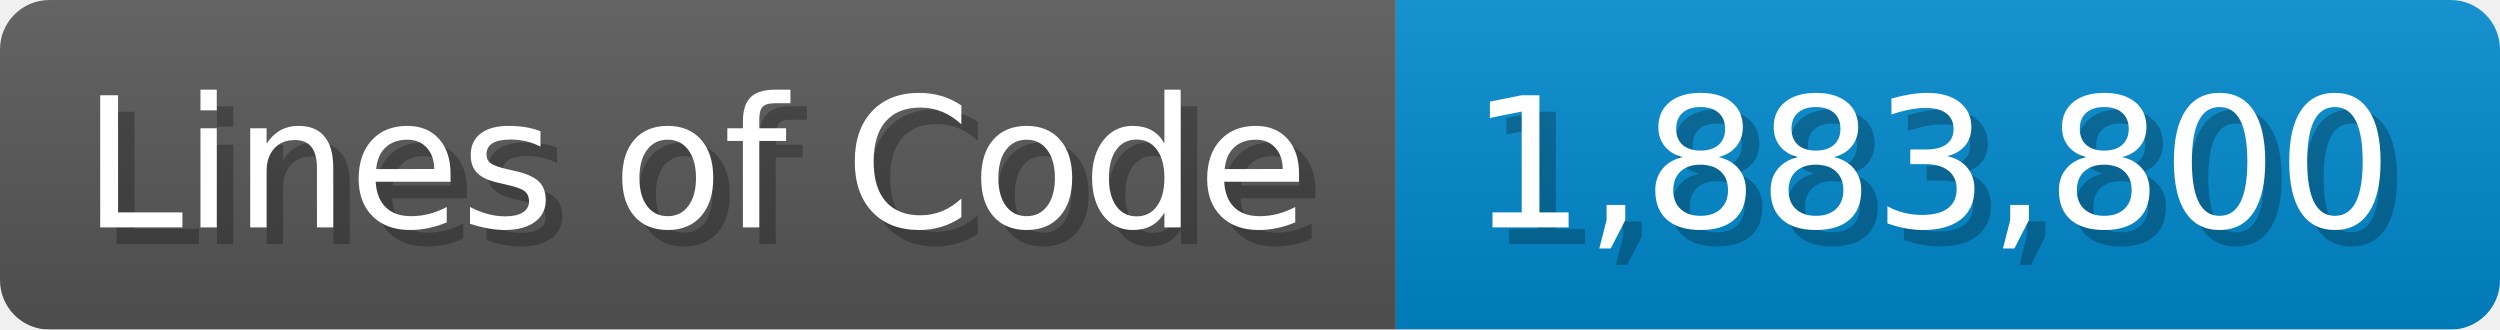
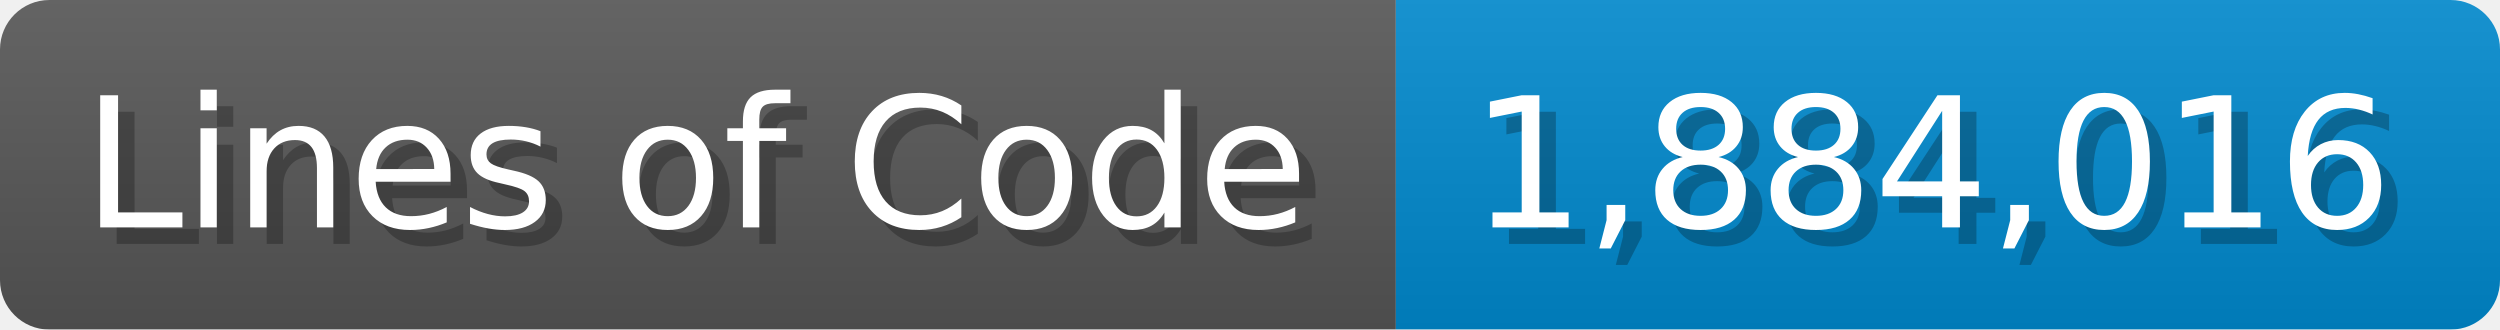
<svg xmlns="http://www.w3.org/2000/svg" width="151.7" height="20" viewBox="0 0 1517 200">
  <linearGradient id="a" x2="0" y2="100%">
    <stop offset="0" stop-opacity=".1" stop-color="#EEE" />
    <stop offset="1" stop-opacity=".1" />
  </linearGradient>
  <mask id="m">
    <rect width="1517" height="200" rx="30" fill="#FFF" />
  </mask>
  <g mask="url(#m)">
    <rect width="847" height="200" fill="#555" />
    <rect width="670" height="200" fill="#08C" x="847" />
    <rect width="1517" height="200" fill="url(#a)" />
  </g>
  <g fill="#fff" text-anchor="start" font-family="Verdana,DejaVu Sans,sans-serif" font-size="110">
    <text x="60" y="148" textLength="747" fill="#000" opacity="0.25">Lines of Code</text>
    <text x="50" y="138" textLength="747">Lines of Code</text>
-     <text x="902" y="148" textLength="570" fill="#000" opacity="0.25">1,883,800</text>
-     <text x="892" y="138" textLength="570">1,883,800</text>
+     <text x="902" y="148" textLength="570" fill="#000" opacity="0.25">1,884,016</text>
+     <text x="892" y="138" textLength="570">1,884,016</text>
  </g>
</svg>
